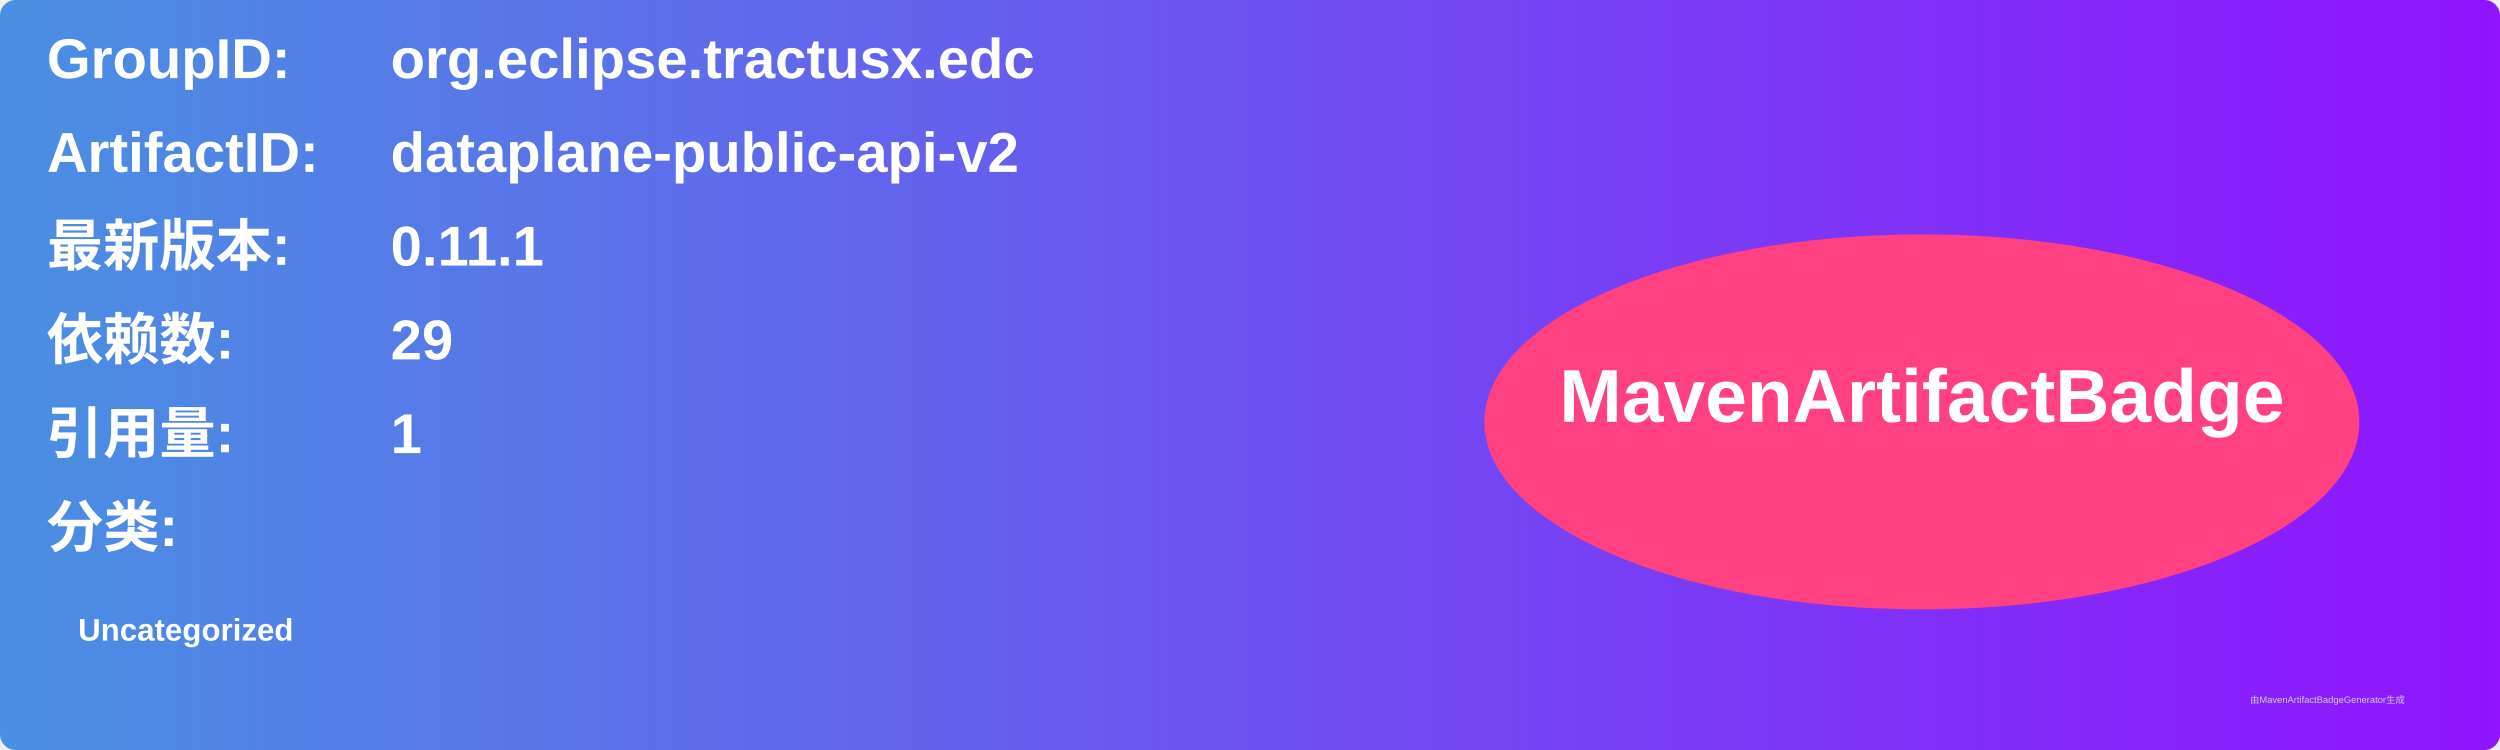
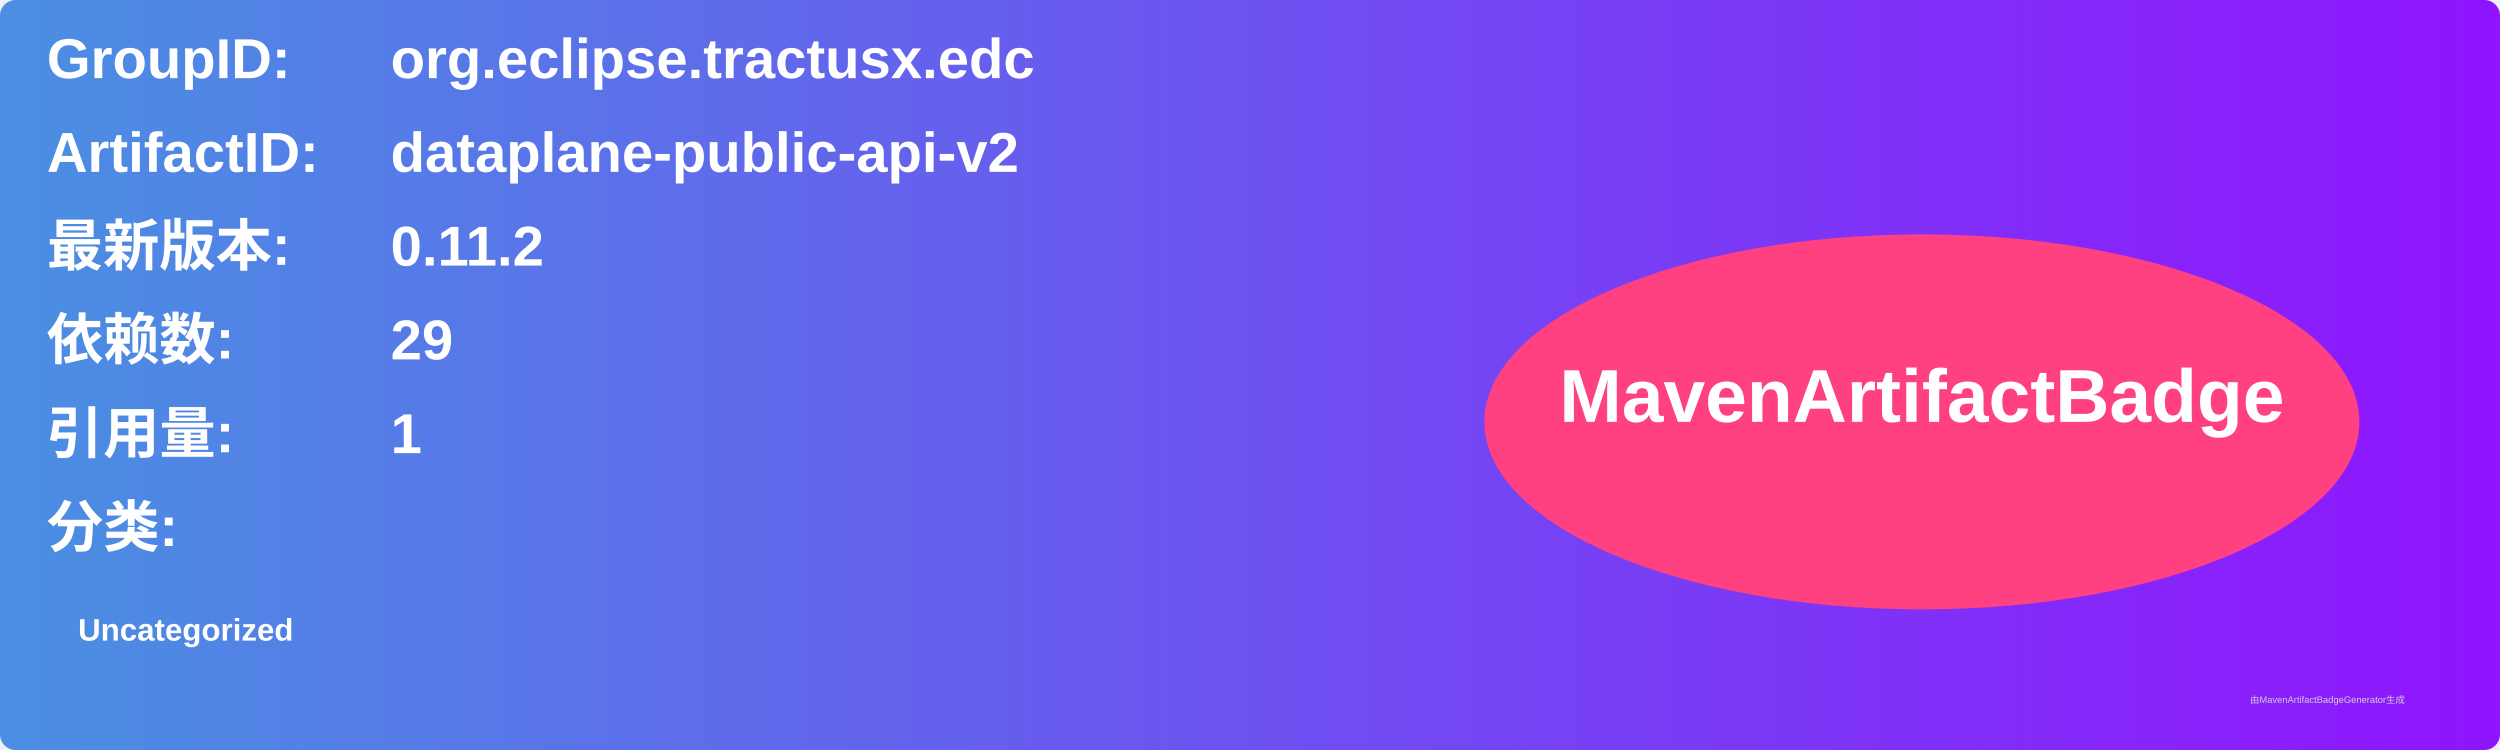
<svg xmlns="http://www.w3.org/2000/svg" width="800" height="240" viewBox="0 0 800 240">
  <linearGradient id="grad" x1="0%" y1="0%" x2="100%" y2="0%">
    <stop offset="0%" stop-color="#4a90e2" />
    <stop offset="100%" stop-color="#9013fe" />
  </linearGradient>
  <rect width="100%" height="100%" rx="5" ry="5" fill="url(#grad)" />
  <g transform="translate(15, 15)">
    <text x="0" y="10" font-family="Arial" font-size="18" fill="white" font-weight="bold" width="260">GroupID:</text>
    <text x="110" y="10" font-family="Arial" font-size="18" fill="white" font-weight="bold" width="460">org.eclipse.tractusx.edc</text>
    <text x="0" y="40" font-family="Arial" font-size="18" fill="white" font-weight="bold" width="260">ArtifactID:</text>
    <text x="110" y="40" font-family="Arial" font-size="18" fill="white" font-weight="bold" width="460">dataplane-public-api-v2</text>
    <text x="0" y="70" font-family="Arial" font-size="18" fill="white" font-weight="bold">最新版本:</text>
    <text x="110" y="70" font-family="Arial" font-size="18" fill="white" font-weight="bold">
-       <tspan font-weight="bold">0.11.1</tspan>
+       <tspan font-weight="bold">0.11.2</tspan>
    </text>
    <text x="0" y="100" font-family="Arial" font-size="18" fill="white" font-weight="bold">依赖数: </text>
    <text x="110" y="100" font-family="Arial" font-size="18" fill="white">
      <tspan font-weight="bold">29</tspan>
    </text>
    <text x="0" y="130" font-family="Arial" font-size="18" fill="white" font-weight="bold">引用量: </text>
    <text x="110" y="130" font-family="Arial" font-size="18" fill="white">
      <tspan font-weight="bold">1</tspan>
    </text>
    <text x="0" y="160" font-family="Arial" font-size="18" fill="white" font-weight="bold">分类:</text>
    <text x="10" y="190" font-family="Arial" font-size="10" fill="white">
      <tspan font-weight="bold">Uncategorized</tspan>
    </text>
    <ellipse cx="600" cy="120" rx="140" ry="60" fill="#ff4081" />
    <text x="600" y="120" text-anchor="middle" font-family="Arial" font-size="24" fill="white" font-weight="bold">MavenArtifactBadge</text>
  </g>
  <text x="720" y="225" font-family="Arial" font-size="3" fill="#d0d0d0">由MavenArtifactBadgeGenerator生成</text>
</svg>
